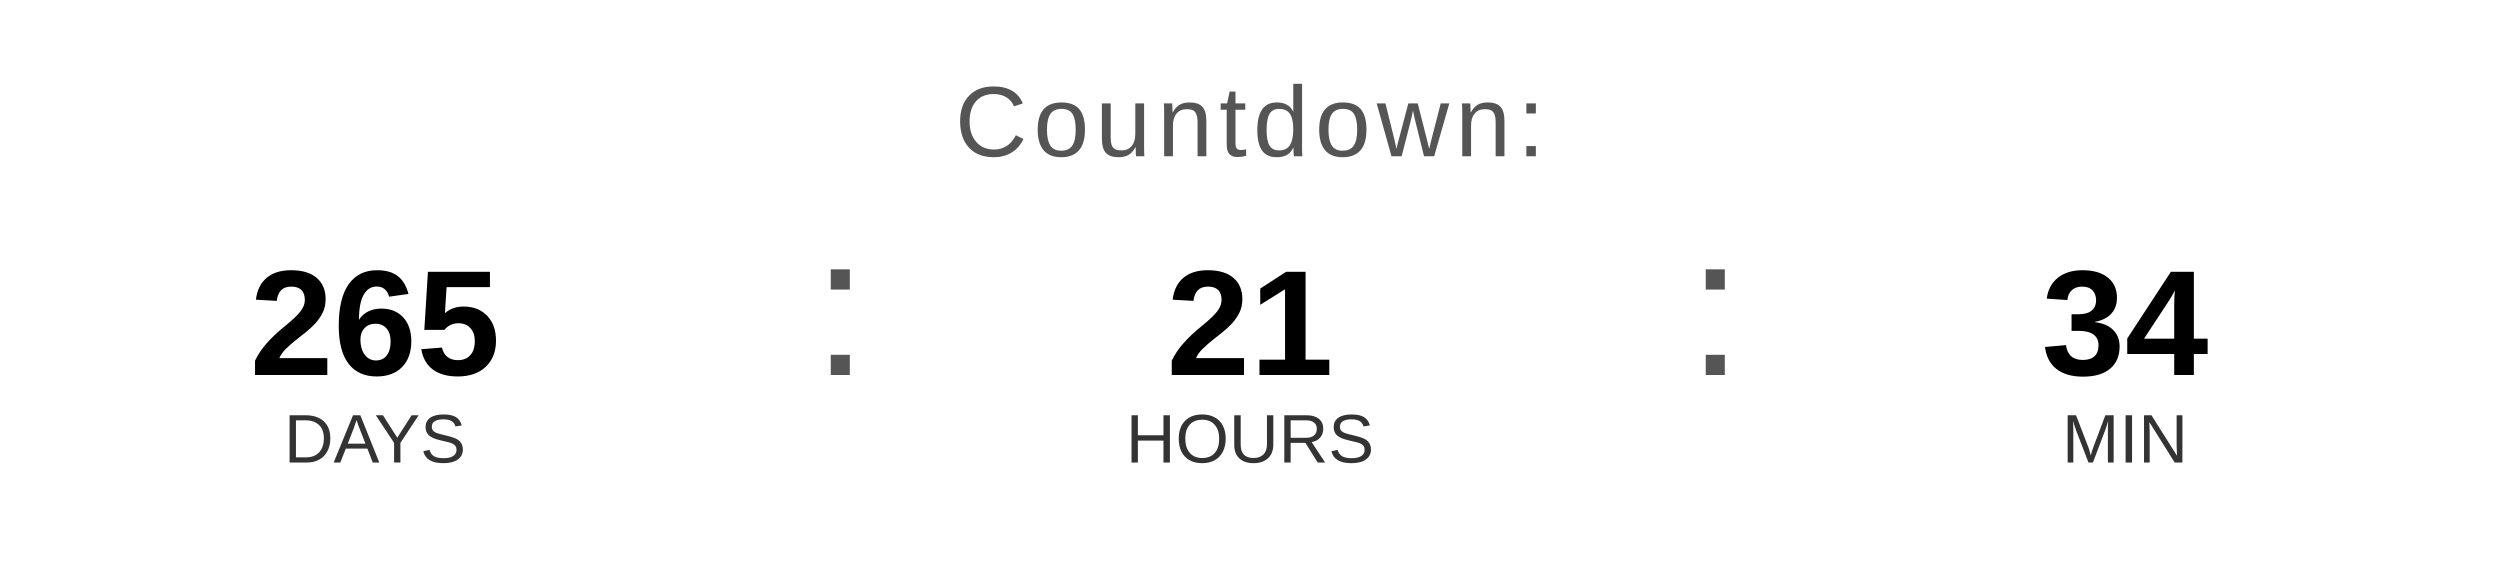
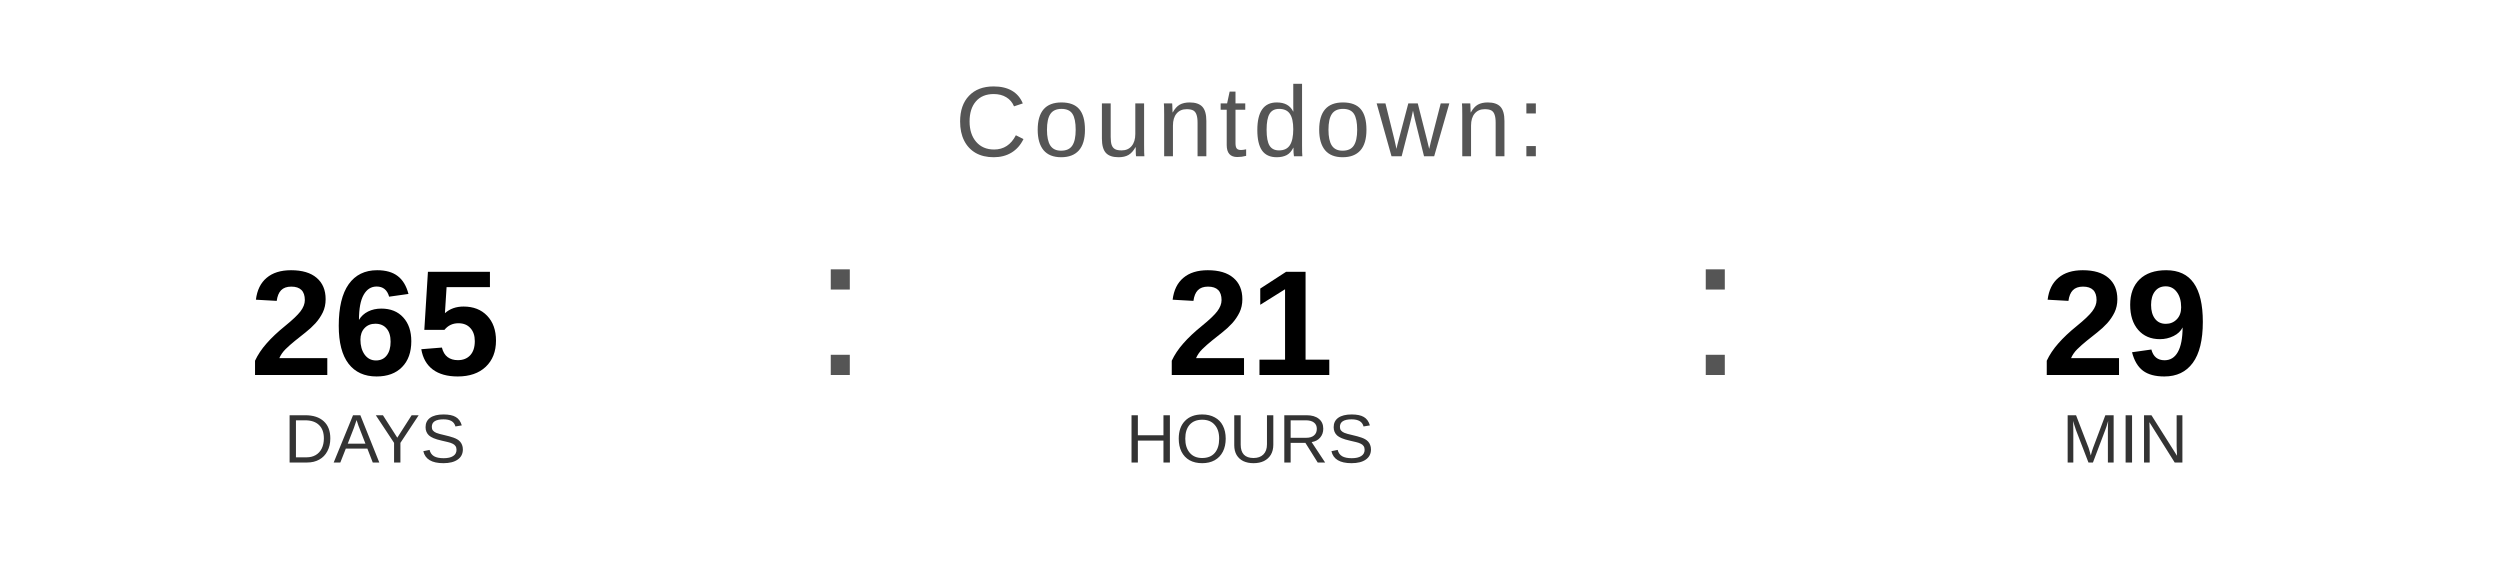
<svg xmlns="http://www.w3.org/2000/svg" width="400" height="90" viewBox="0 0 400 90">
  <text x="200" y="25" font-family="Arial, Helvetica, sans-serif" font-size="16" fill="#555555" text-anchor="middle" letter-spacing="1">
    Countdown:
  </text>
  <text x="60" y="60" font-family="Arial, Helvetica, sans-serif" font-size="24" font-weight="bold" fill="#000000" text-anchor="middle">265</text>
  <text x="60" y="74" font-family="Arial, Helvetica, sans-serif" font-size="11" fill="#333333" text-anchor="middle">DAYS</text>
  <text x="130" y="60" font-family="Arial, sans-serif" font-size="32" fill="#555555">:</text>
  <text x="200" y="60" font-family="Arial, Helvetica, sans-serif" font-size="24" font-weight="bold" fill="#000000" text-anchor="middle">21</text>
  <text x="200" y="74" font-family="Arial, Helvetica, sans-serif" font-size="11" fill="#333333" text-anchor="middle">HOURS</text>
  <text x="270" y="60" font-family="Arial, sans-serif" font-size="32" fill="#555555">:</text>
-   <text x="340" y="60" font-family="Arial, Helvetica, sans-serif" font-size="24" font-weight="bold" fill="#000000" text-anchor="middle">34</text>
+   <text x="340" y="60" font-family="Arial, Helvetica, sans-serif" font-size="24" font-weight="bold" fill="#000000" text-anchor="middle">29</text>
  <text x="340" y="74" font-family="Arial, Helvetica, sans-serif" font-size="11" fill="#333333" text-anchor="middle">MIN</text>
</svg>
